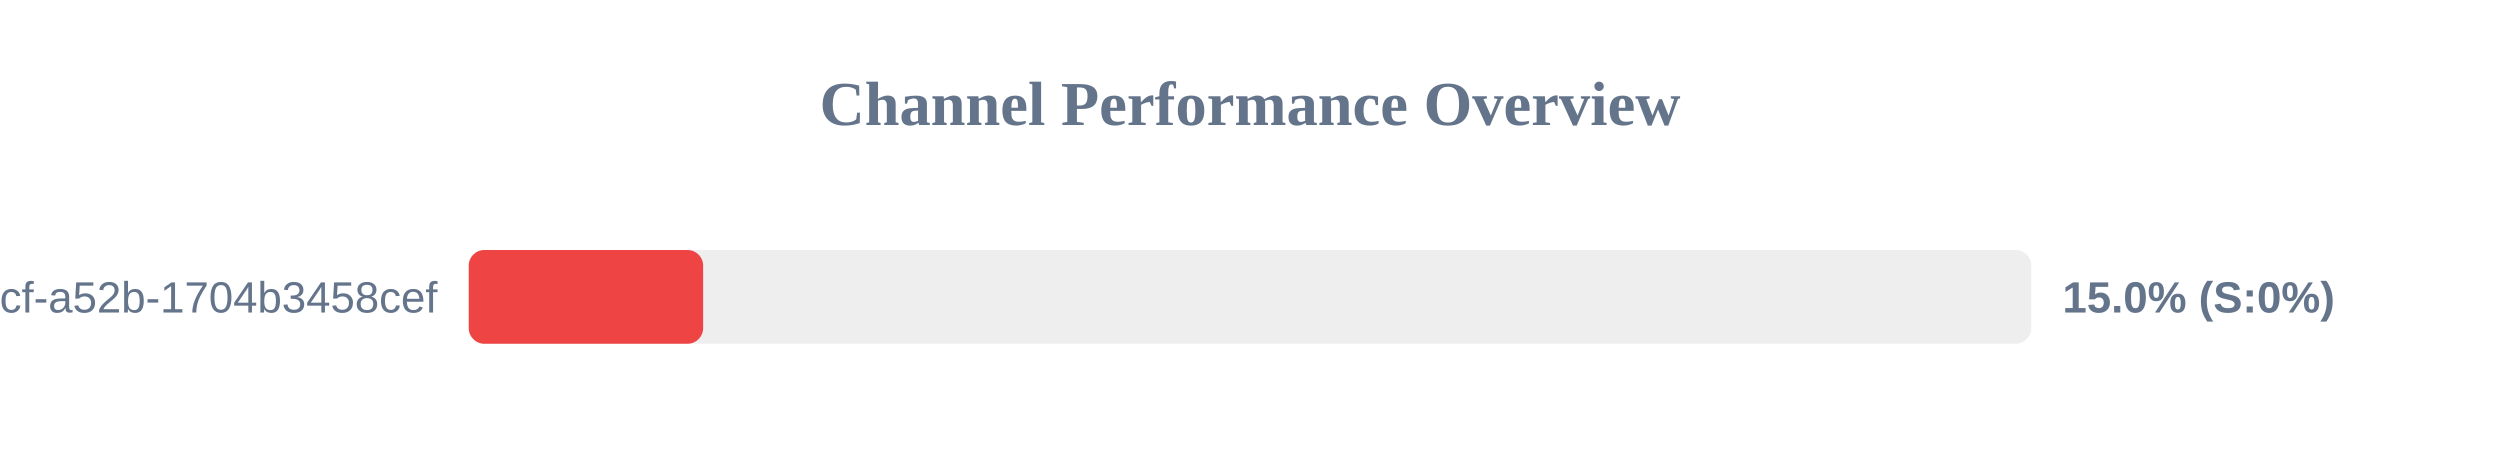
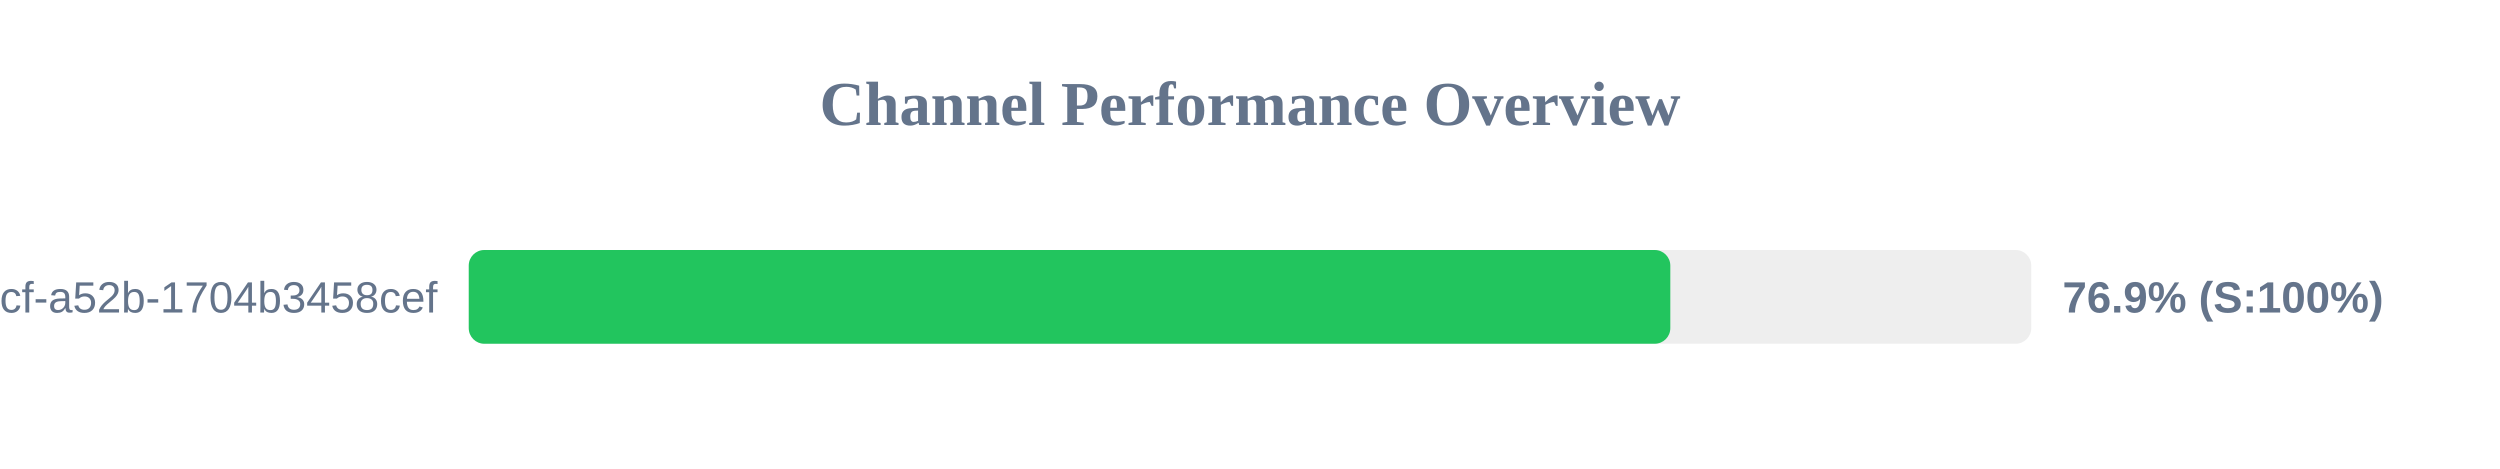
<svg xmlns="http://www.w3.org/2000/svg" width="800" height="150" version="1.1">
  <style>
        .row { font: 14px Arial; fill: #64748b; }
        .score { font: bold 14px Arial; fill: #64748b; }
    </style>
  <text x="400" y="40" text-anchor="middle" font-size="20px" font-weight="bold" fill="#64748b">Channel Performance Overview</text>
  <rect x="150" y="80" width="500" height="30" fill="#eee" rx="5" />
-   <rect x="150" y="80" width="75.0" height="30" fill="#ef4444" rx="5" />
+   <rect x="150" y="80" width="384.5" height="30" fill="#22c55e" rx="5" />
  <text x="140" y="100" text-anchor="end" class="row">?uuid=0cb527d9-6117-4bcf-a52b-1704b3458cef</text>
-   <text x="660" y="100" text-anchor="start" class="score">15.0% (S:0%)</text>
+   <text x="660" y="100" text-anchor="start" class="score">76.9% (S:100%)</text>
</svg>
